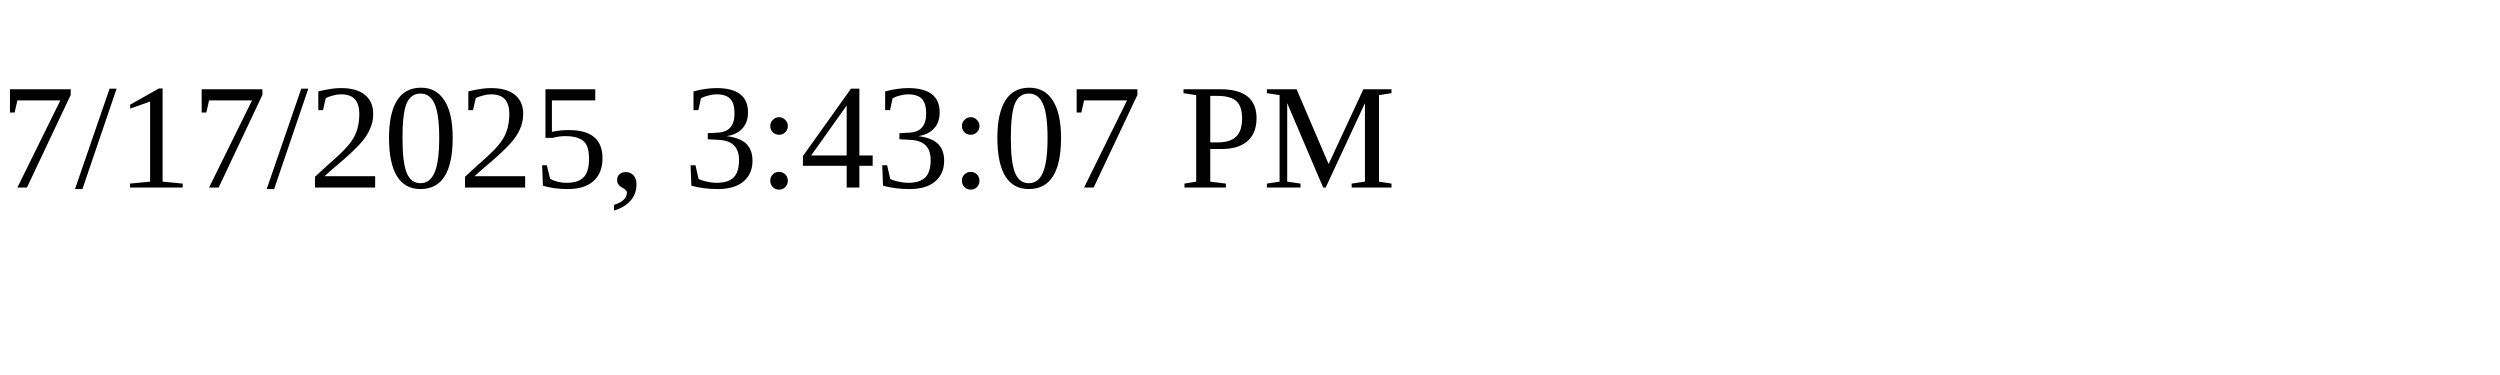
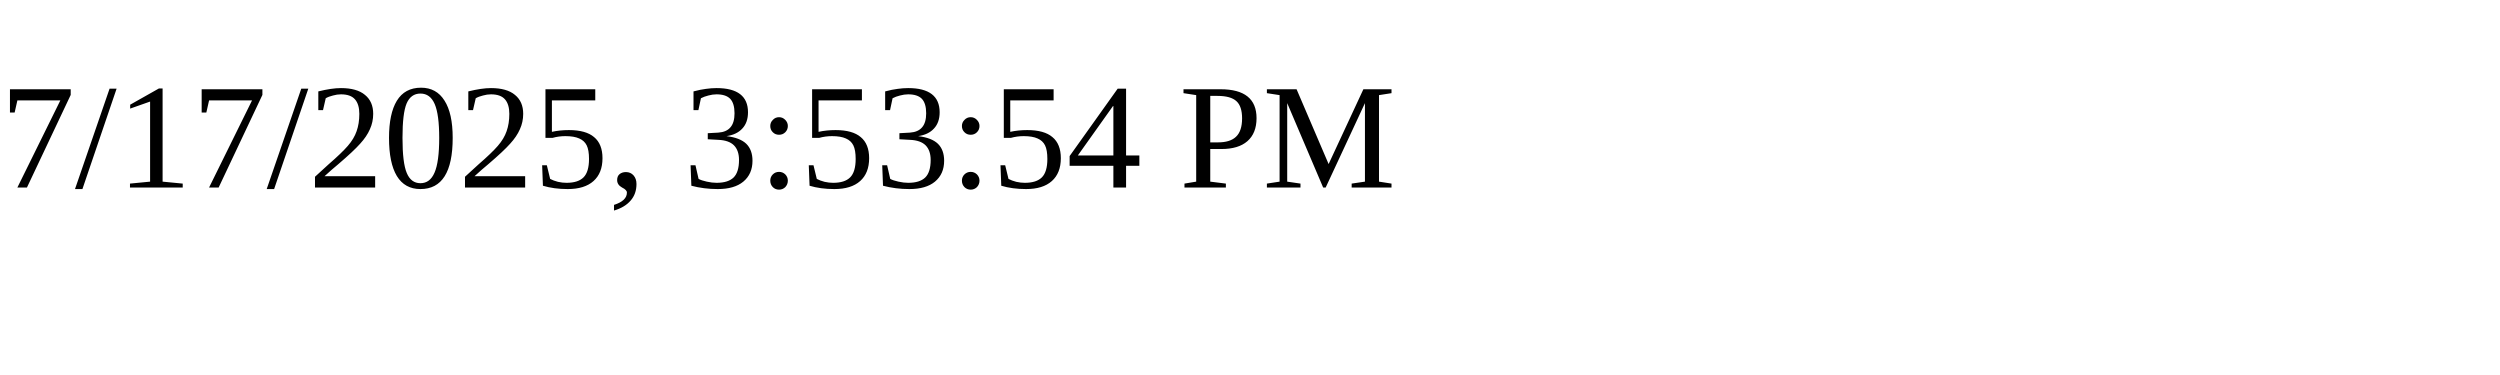
<svg xmlns="http://www.w3.org/2000/svg" height="30" width="200">
-   <text x="0" y="15">7/17/2025, 3:43:07 PM</text>
+   <text x="0" y="15">7/17/2025, 3:53:54 PM</text>
</svg>
